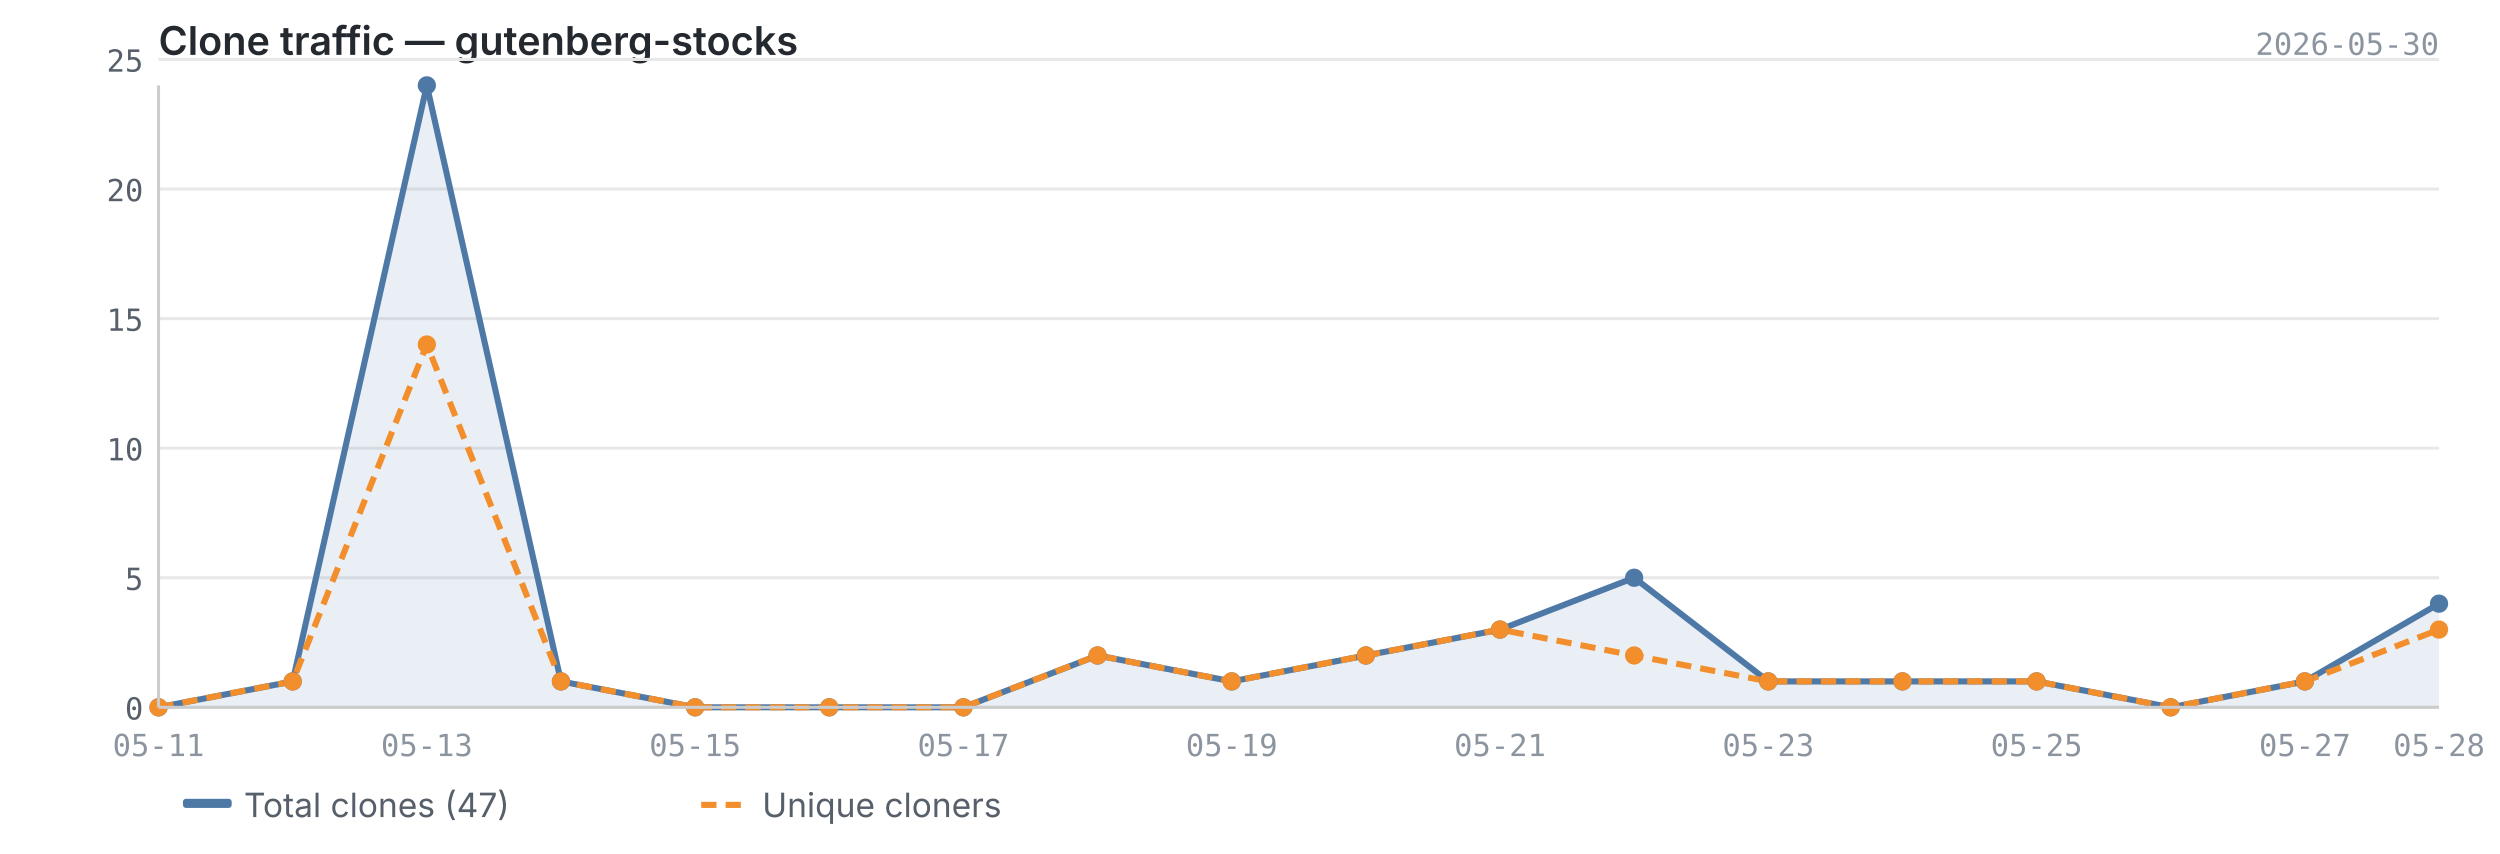
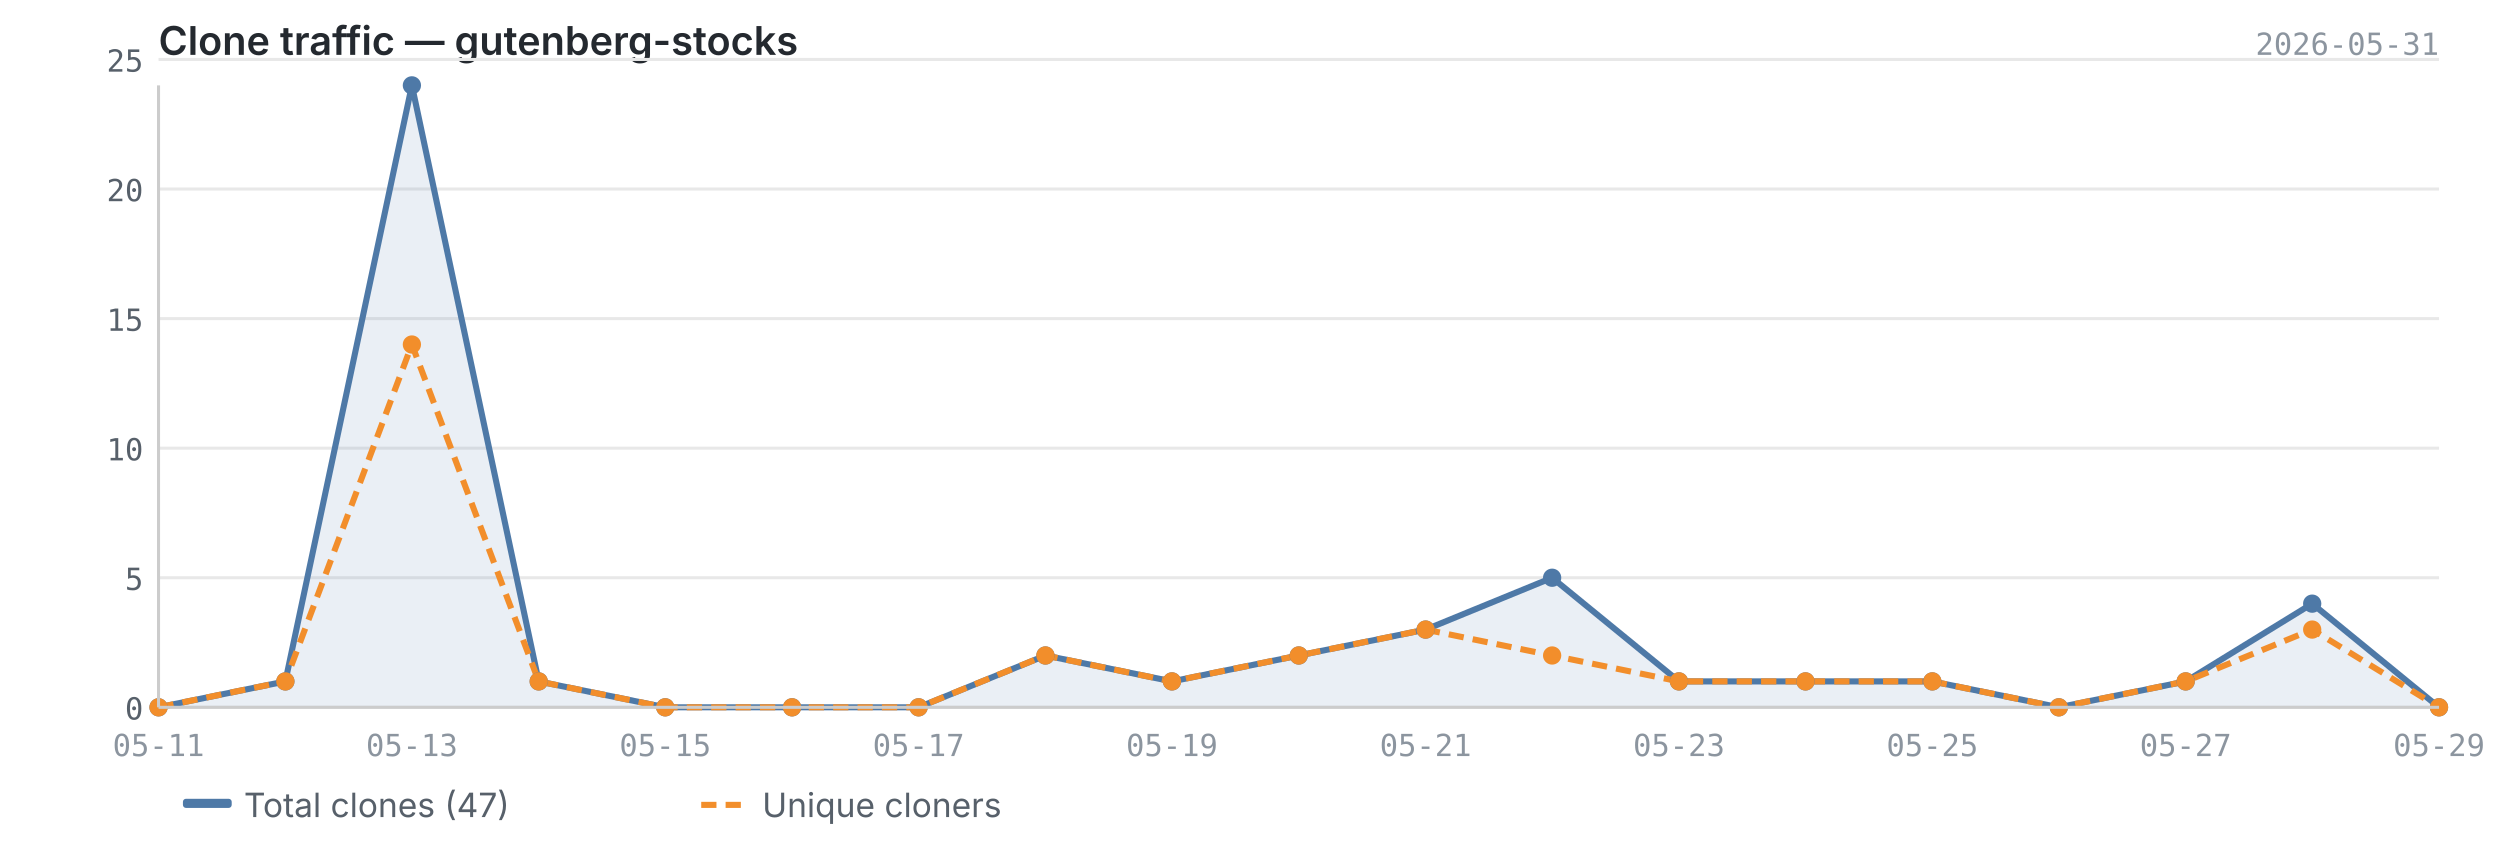
<svg xmlns="http://www.w3.org/2000/svg" viewBox="0 0 820 280" width="820" height="280">
  <text x="52" y="18" font-size="13" font-weight="600" fill="#24292f" font-family="-apple-system, BlinkMacSystemFont, 'Segoe UI', sans-serif">Clone traffic — gutenberg-stocks</text>
-   <text x="800" y="18" font-size="10" fill="#8c959f" font-family="ui-monospace, SFMono-Regular, 'SF Mono', Menlo, monospace" text-anchor="end">2026-05-30</text>
+   <text x="800" y="18" font-size="10" fill="#8c959f" font-family="ui-monospace, SFMono-Regular, 'SF Mono', Menlo, monospace" text-anchor="end">2026-05-31</text>
  <line x1="52" y1="232.0" x2="800" y2="232.0" stroke="#e8e8e8" stroke-width="1" />
  <line x1="52" y1="189.5" x2="800" y2="189.5" stroke="#e8e8e8" stroke-width="1" />
  <line x1="52" y1="147.0" x2="800" y2="147.0" stroke="#e8e8e8" stroke-width="1" />
  <line x1="52" y1="104.5" x2="800" y2="104.5" stroke="#e8e8e8" stroke-width="1" />
  <line x1="52" y1="62.0" x2="800" y2="62.0" stroke="#e8e8e8" stroke-width="1" />
  <line x1="52" y1="19.5" x2="800" y2="19.5" stroke="#e8e8e8" stroke-width="1" />
-   <path d="M52.0,232.0 L52.0,232.0 L96.0,223.5 L140.0,28.0 L184.0,223.5 L228.0,232.0 L272.0,232.0 L316.0,232.0 L360.0,215.0 L404.0,223.5 L448.0,215.0 L492.0,206.5 L536.0,189.5 L580.0,223.5 L624.0,223.5 L668.0,223.5 L712.0,232.0 L756.0,223.5 L800.0,198.0 L800.0,232.0 L52.0,232.0Z" fill="#4e79a7" opacity="0.12" />
-   <polyline points="52.0,232.0 96.0,223.5 140.0,28.0 184.0,223.5 228.0,232.0 272.0,232.0 316.0,232.0 360.0,215.0 404.0,223.5 448.0,215.0 492.0,206.5 536.0,189.5 580.0,223.5 624.0,223.5 668.0,223.5 712.0,232.0 756.0,223.5 800.0,198.0" fill="none" stroke="#4e79a7" stroke-width="2" stroke-linejoin="round" />
-   <polyline points="52.0,232.0 96.0,223.5 140.0,113.0 184.0,223.5 228.0,232.0 272.0,232.0 316.0,232.0 360.0,215.0 404.0,223.5 448.0,215.0 492.0,206.5 536.0,215.0 580.0,223.5 624.0,223.5 668.0,223.5 712.0,232.0 756.0,223.5 800.0,206.5" fill="none" stroke="#f28e2b" stroke-width="2" stroke-linejoin="round" stroke-dasharray="5,3" />
+   <path d="M52.0,232.0 L52.0,232.0 L93.6,223.5 L135.1,28.0 L176.7,223.5 L218.2,232.0 L259.8,232.0 L301.3,232.0 L342.9,215.0 L384.4,223.5 L426.0,215.0 L467.6,206.5 L509.1,189.5 L550.7,223.5 L592.2,223.5 L633.8,223.5 L675.3,232.0 L716.9,223.5 L758.4,198.0 L800.0,232.0 L800.0,232.0 L52.0,232.0Z" fill="#4e79a7" opacity="0.12" />
+   <polyline points="52.0,232.0 93.6,223.5 135.1,28.0 176.7,223.5 218.2,232.0 259.8,232.0 301.3,232.0 342.9,215.0 384.4,223.5 426.0,215.0 467.6,206.5 509.1,189.5 550.7,223.5 592.2,223.5 633.8,223.5 675.3,232.0 716.9,223.5 758.4,198.0 800.0,232.0" fill="none" stroke="#4e79a7" stroke-width="2" stroke-linejoin="round" />
+   <polyline points="52.0,232.0 93.6,223.5 135.1,113.0 176.7,223.5 218.2,232.0 259.8,232.0 301.3,232.0 342.9,215.0 384.4,223.5 426.0,215.0 467.6,206.5 509.1,215.0 550.7,223.5 592.2,223.5 633.8,223.5 675.3,232.0 716.9,223.5 758.4,206.5 800.0,232.0" fill="none" stroke="#f28e2b" stroke-width="2" stroke-linejoin="round" stroke-dasharray="5,3" />
  <circle cx="52.0" cy="232.0" r="3" fill="#4e79a7" />
-   <circle cx="96.0" cy="223.5" r="3" fill="#4e79a7" />
-   <circle cx="140.0" cy="28.0" r="3" fill="#4e79a7" />
-   <circle cx="184.0" cy="223.5" r="3" fill="#4e79a7" />
-   <circle cx="228.0" cy="232.0" r="3" fill="#4e79a7" />
-   <circle cx="272.0" cy="232.0" r="3" fill="#4e79a7" />
-   <circle cx="316.0" cy="232.0" r="3" fill="#4e79a7" />
-   <circle cx="360.0" cy="215.0" r="3" fill="#4e79a7" />
-   <circle cx="404.0" cy="223.5" r="3" fill="#4e79a7" />
-   <circle cx="448.0" cy="215.0" r="3" fill="#4e79a7" />
-   <circle cx="492.0" cy="206.5" r="3" fill="#4e79a7" />
-   <circle cx="536.0" cy="189.5" r="3" fill="#4e79a7" />
-   <circle cx="580.0" cy="223.5" r="3" fill="#4e79a7" />
-   <circle cx="624.0" cy="223.5" r="3" fill="#4e79a7" />
-   <circle cx="668.0" cy="223.5" r="3" fill="#4e79a7" />
-   <circle cx="712.0" cy="232.0" r="3" fill="#4e79a7" />
-   <circle cx="756.0" cy="223.5" r="3" fill="#4e79a7" />
-   <circle cx="800.0" cy="198.0" r="3" fill="#4e79a7" />
+   <circle cx="93.6" cy="223.5" r="3" fill="#4e79a7" />
+   <circle cx="135.1" cy="28.0" r="3" fill="#4e79a7" />
+   <circle cx="176.7" cy="223.5" r="3" fill="#4e79a7" />
+   <circle cx="218.2" cy="232.0" r="3" fill="#4e79a7" />
+   <circle cx="259.8" cy="232.0" r="3" fill="#4e79a7" />
+   <circle cx="301.3" cy="232.0" r="3" fill="#4e79a7" />
+   <circle cx="342.9" cy="215.0" r="3" fill="#4e79a7" />
+   <circle cx="384.4" cy="223.5" r="3" fill="#4e79a7" />
+   <circle cx="426.0" cy="215.0" r="3" fill="#4e79a7" />
+   <circle cx="467.6" cy="206.5" r="3" fill="#4e79a7" />
+   <circle cx="509.1" cy="189.5" r="3" fill="#4e79a7" />
+   <circle cx="550.7" cy="223.5" r="3" fill="#4e79a7" />
+   <circle cx="592.2" cy="223.5" r="3" fill="#4e79a7" />
+   <circle cx="633.8" cy="223.5" r="3" fill="#4e79a7" />
+   <circle cx="675.3" cy="232.0" r="3" fill="#4e79a7" />
+   <circle cx="716.9" cy="223.5" r="3" fill="#4e79a7" />
+   <circle cx="758.4" cy="198.0" r="3" fill="#4e79a7" />
+   <circle cx="800.0" cy="232.0" r="3" fill="#4e79a7" />
  <circle cx="52.0" cy="232.0" r="3" fill="#f28e2b" />
-   <circle cx="96.0" cy="223.5" r="3" fill="#f28e2b" />
-   <circle cx="140.0" cy="113.0" r="3" fill="#f28e2b" />
-   <circle cx="184.0" cy="223.5" r="3" fill="#f28e2b" />
-   <circle cx="228.0" cy="232.0" r="3" fill="#f28e2b" />
-   <circle cx="272.0" cy="232.0" r="3" fill="#f28e2b" />
-   <circle cx="316.0" cy="232.0" r="3" fill="#f28e2b" />
-   <circle cx="360.0" cy="215.0" r="3" fill="#f28e2b" />
-   <circle cx="404.0" cy="223.5" r="3" fill="#f28e2b" />
-   <circle cx="448.0" cy="215.0" r="3" fill="#f28e2b" />
-   <circle cx="492.0" cy="206.5" r="3" fill="#f28e2b" />
-   <circle cx="536.0" cy="215.0" r="3" fill="#f28e2b" />
-   <circle cx="580.0" cy="223.5" r="3" fill="#f28e2b" />
-   <circle cx="624.0" cy="223.5" r="3" fill="#f28e2b" />
-   <circle cx="668.0" cy="223.5" r="3" fill="#f28e2b" />
-   <circle cx="712.0" cy="232.0" r="3" fill="#f28e2b" />
-   <circle cx="756.0" cy="223.5" r="3" fill="#f28e2b" />
-   <circle cx="800.0" cy="206.5" r="3" fill="#f28e2b" />
+   <circle cx="93.6" cy="223.5" r="3" fill="#f28e2b" />
+   <circle cx="135.1" cy="113.0" r="3" fill="#f28e2b" />
+   <circle cx="176.7" cy="223.5" r="3" fill="#f28e2b" />
+   <circle cx="218.2" cy="232.0" r="3" fill="#f28e2b" />
+   <circle cx="259.8" cy="232.0" r="3" fill="#f28e2b" />
+   <circle cx="301.3" cy="232.0" r="3" fill="#f28e2b" />
+   <circle cx="342.9" cy="215.0" r="3" fill="#f28e2b" />
+   <circle cx="384.4" cy="223.5" r="3" fill="#f28e2b" />
+   <circle cx="426.0" cy="215.0" r="3" fill="#f28e2b" />
+   <circle cx="467.6" cy="206.5" r="3" fill="#f28e2b" />
+   <circle cx="509.1" cy="215.0" r="3" fill="#f28e2b" />
+   <circle cx="550.7" cy="223.5" r="3" fill="#f28e2b" />
+   <circle cx="592.2" cy="223.5" r="3" fill="#f28e2b" />
+   <circle cx="633.8" cy="223.5" r="3" fill="#f28e2b" />
+   <circle cx="675.3" cy="232.0" r="3" fill="#f28e2b" />
+   <circle cx="716.9" cy="223.5" r="3" fill="#f28e2b" />
+   <circle cx="758.4" cy="206.5" r="3" fill="#f28e2b" />
+   <circle cx="800.0" cy="232.0" r="3" fill="#f28e2b" />
  <line x1="52" y1="28" x2="52" y2="232" stroke="#cccccc" stroke-width="1" />
  <line x1="52" y1="232" x2="800" y2="232" stroke="#cccccc" stroke-width="1" />
  <text x="47" y="236.0" text-anchor="end" font-size="10" fill="#57606a" font-family="ui-monospace, SFMono-Regular, 'SF Mono', Menlo, monospace">0</text>
  <text x="47" y="193.5" text-anchor="end" font-size="10" fill="#57606a" font-family="ui-monospace, SFMono-Regular, 'SF Mono', Menlo, monospace">5</text>
  <text x="47" y="151.0" text-anchor="end" font-size="10" fill="#57606a" font-family="ui-monospace, SFMono-Regular, 'SF Mono', Menlo, monospace">10</text>
  <text x="47" y="108.5" text-anchor="end" font-size="10" fill="#57606a" font-family="ui-monospace, SFMono-Regular, 'SF Mono', Menlo, monospace">15</text>
  <text x="47" y="66.0" text-anchor="end" font-size="10" fill="#57606a" font-family="ui-monospace, SFMono-Regular, 'SF Mono', Menlo, monospace">20</text>
  <text x="47" y="23.5" text-anchor="end" font-size="10" fill="#57606a" font-family="ui-monospace, SFMono-Regular, 'SF Mono', Menlo, monospace">25</text>
  <text x="52.0" y="248" text-anchor="middle" font-size="10" fill="#8c959f" font-family="ui-monospace, SFMono-Regular, 'SF Mono', Menlo, monospace">05-11</text>
-   <text x="140.0" y="248" text-anchor="middle" font-size="10" fill="#8c959f" font-family="ui-monospace, SFMono-Regular, 'SF Mono', Menlo, monospace">05-13</text>
-   <text x="228.0" y="248" text-anchor="middle" font-size="10" fill="#8c959f" font-family="ui-monospace, SFMono-Regular, 'SF Mono', Menlo, monospace">05-15</text>
-   <text x="316.0" y="248" text-anchor="middle" font-size="10" fill="#8c959f" font-family="ui-monospace, SFMono-Regular, 'SF Mono', Menlo, monospace">05-17</text>
-   <text x="404.0" y="248" text-anchor="middle" font-size="10" fill="#8c959f" font-family="ui-monospace, SFMono-Regular, 'SF Mono', Menlo, monospace">05-19</text>
-   <text x="492.0" y="248" text-anchor="middle" font-size="10" fill="#8c959f" font-family="ui-monospace, SFMono-Regular, 'SF Mono', Menlo, monospace">05-21</text>
-   <text x="580.0" y="248" text-anchor="middle" font-size="10" fill="#8c959f" font-family="ui-monospace, SFMono-Regular, 'SF Mono', Menlo, monospace">05-23</text>
-   <text x="668.0" y="248" text-anchor="middle" font-size="10" fill="#8c959f" font-family="ui-monospace, SFMono-Regular, 'SF Mono', Menlo, monospace">05-25</text>
-   <text x="756.0" y="248" text-anchor="middle" font-size="10" fill="#8c959f" font-family="ui-monospace, SFMono-Regular, 'SF Mono', Menlo, monospace">05-27</text>
-   <text x="800.0" y="248" text-anchor="middle" font-size="10" fill="#8c959f" font-family="ui-monospace, SFMono-Regular, 'SF Mono', Menlo, monospace">05-28</text>
+   <text x="135.1" y="248" text-anchor="middle" font-size="10" fill="#8c959f" font-family="ui-monospace, SFMono-Regular, 'SF Mono', Menlo, monospace">05-13</text>
+   <text x="218.2" y="248" text-anchor="middle" font-size="10" fill="#8c959f" font-family="ui-monospace, SFMono-Regular, 'SF Mono', Menlo, monospace">05-15</text>
+   <text x="301.3" y="248" text-anchor="middle" font-size="10" fill="#8c959f" font-family="ui-monospace, SFMono-Regular, 'SF Mono', Menlo, monospace">05-17</text>
+   <text x="384.4" y="248" text-anchor="middle" font-size="10" fill="#8c959f" font-family="ui-monospace, SFMono-Regular, 'SF Mono', Menlo, monospace">05-19</text>
+   <text x="467.6" y="248" text-anchor="middle" font-size="10" fill="#8c959f" font-family="ui-monospace, SFMono-Regular, 'SF Mono', Menlo, monospace">05-21</text>
+   <text x="550.7" y="248" text-anchor="middle" font-size="10" fill="#8c959f" font-family="ui-monospace, SFMono-Regular, 'SF Mono', Menlo, monospace">05-23</text>
+   <text x="633.8" y="248" text-anchor="middle" font-size="10" fill="#8c959f" font-family="ui-monospace, SFMono-Regular, 'SF Mono', Menlo, monospace">05-25</text>
+   <text x="716.9" y="248" text-anchor="middle" font-size="10" fill="#8c959f" font-family="ui-monospace, SFMono-Regular, 'SF Mono', Menlo, monospace">05-27</text>
+   <text x="800.0" y="248" text-anchor="middle" font-size="10" fill="#8c959f" font-family="ui-monospace, SFMono-Regular, 'SF Mono', Menlo, monospace">05-29</text>
  <rect x="60" y="262" width="16" height="3" fill="#4e79a7" rx="1" />
  <text x="80" y="268" font-size="11" fill="#57606a" font-family="-apple-system, BlinkMacSystemFont, 'Segoe UI', sans-serif">Total clones (47)</text>
  <line x1="230" y1="264" x2="246" y2="264" stroke="#f28e2b" stroke-width="2" stroke-dasharray="5,3" />
  <text x="250" y="268" font-size="11" fill="#57606a" font-family="-apple-system, BlinkMacSystemFont, 'Segoe UI', sans-serif">Unique cloners</text>
</svg>
